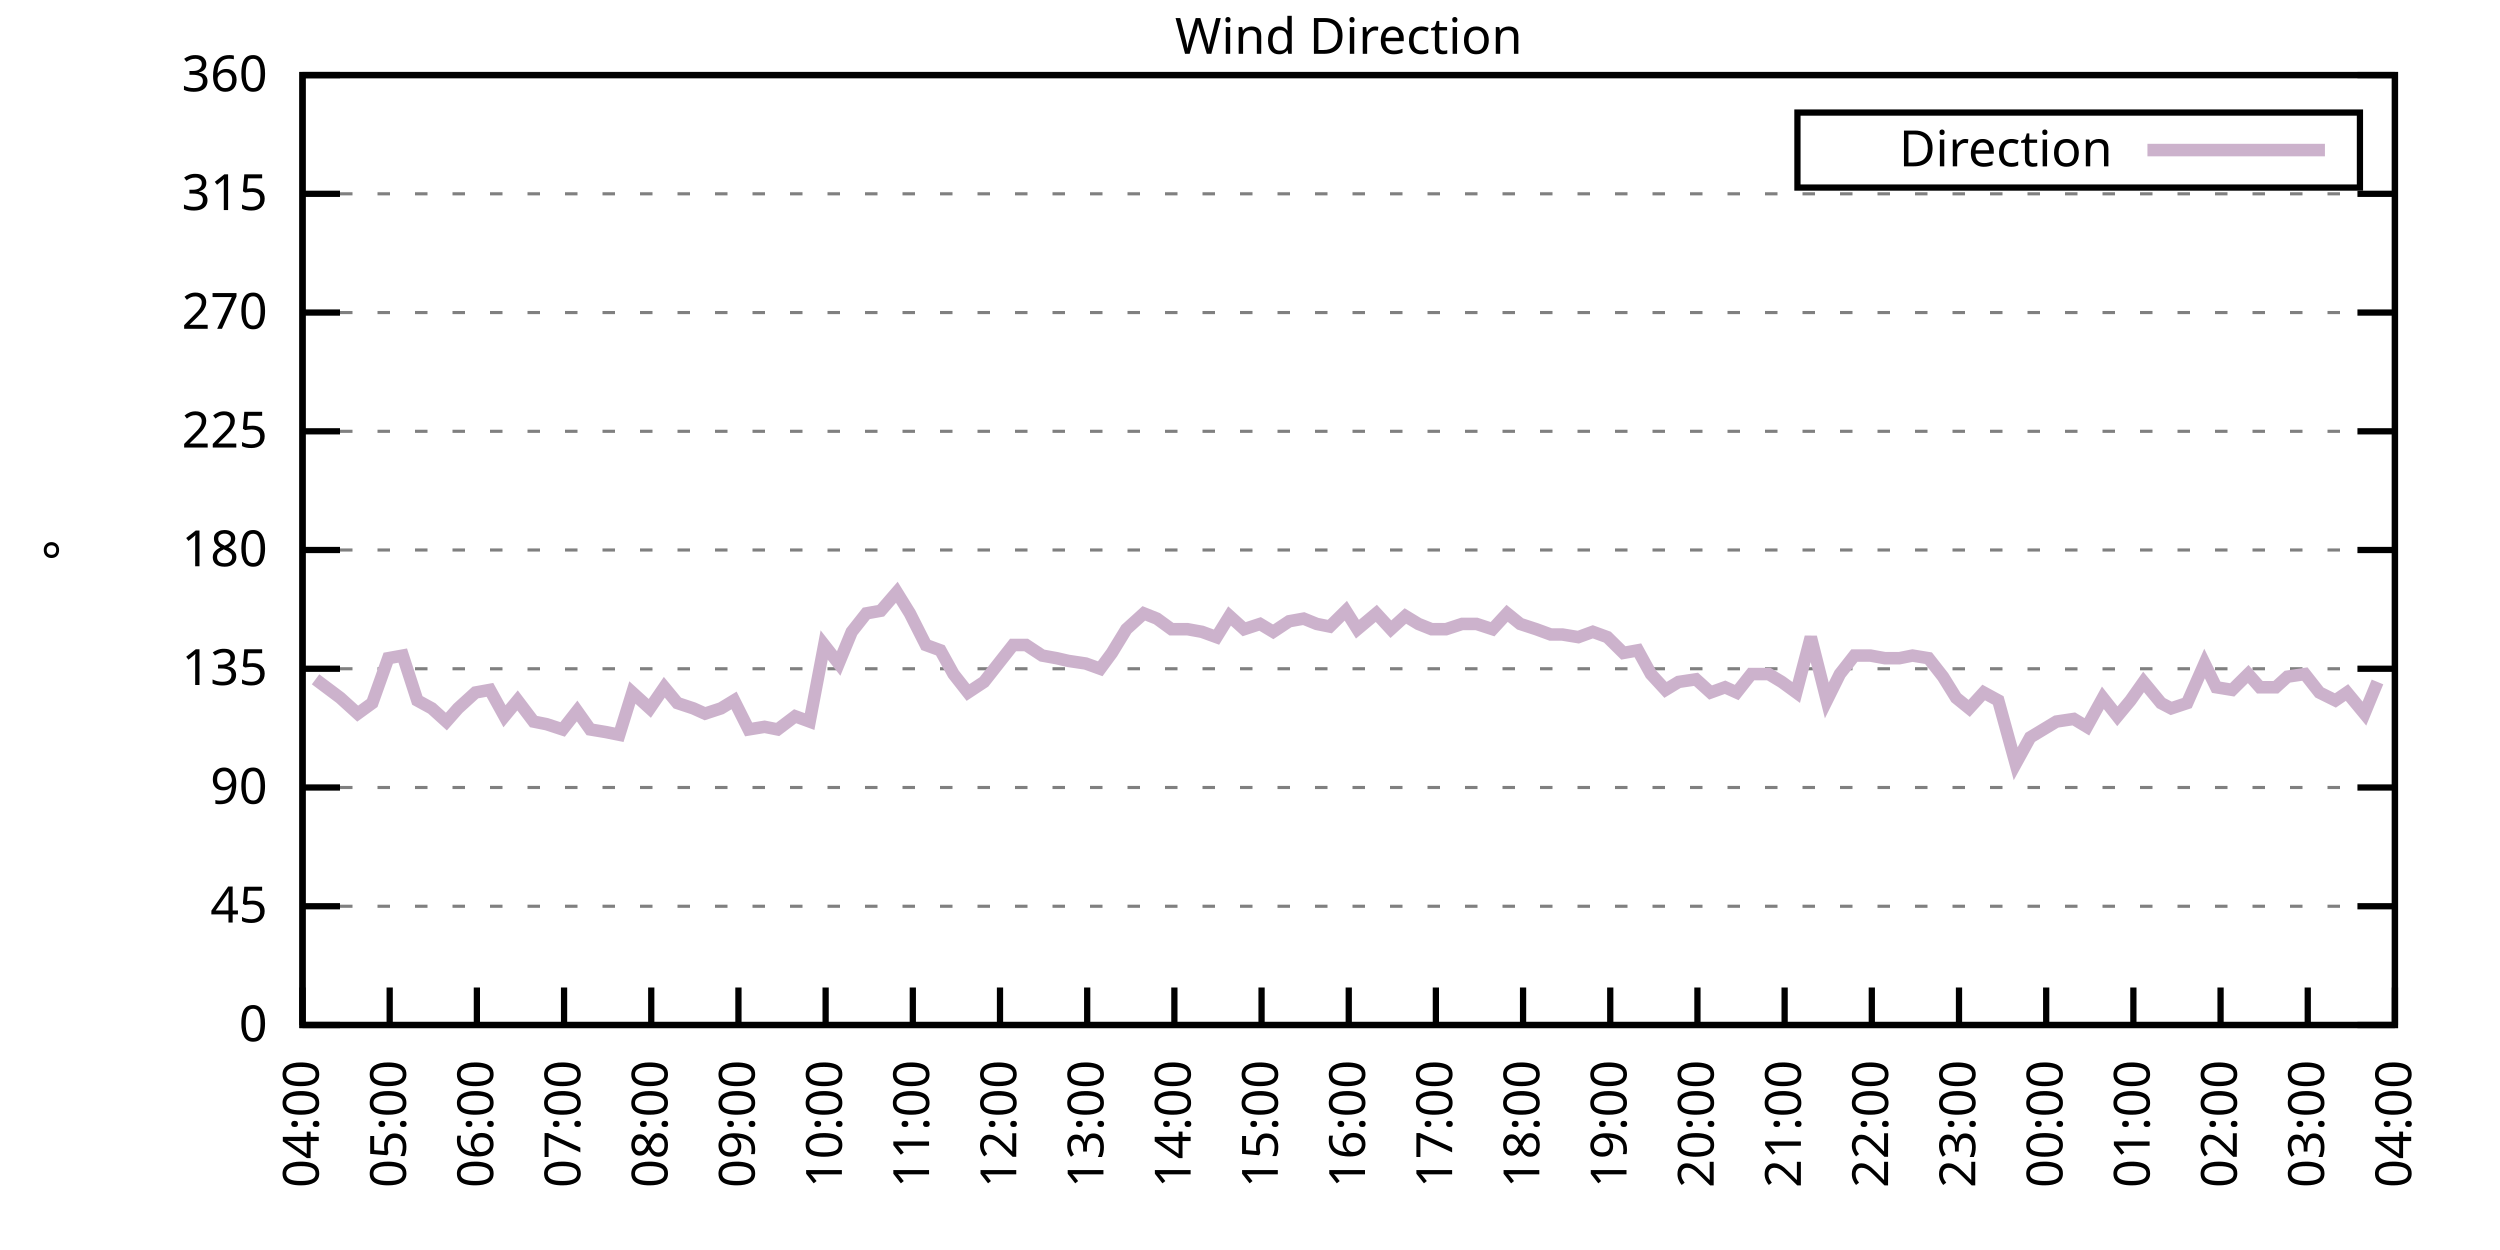
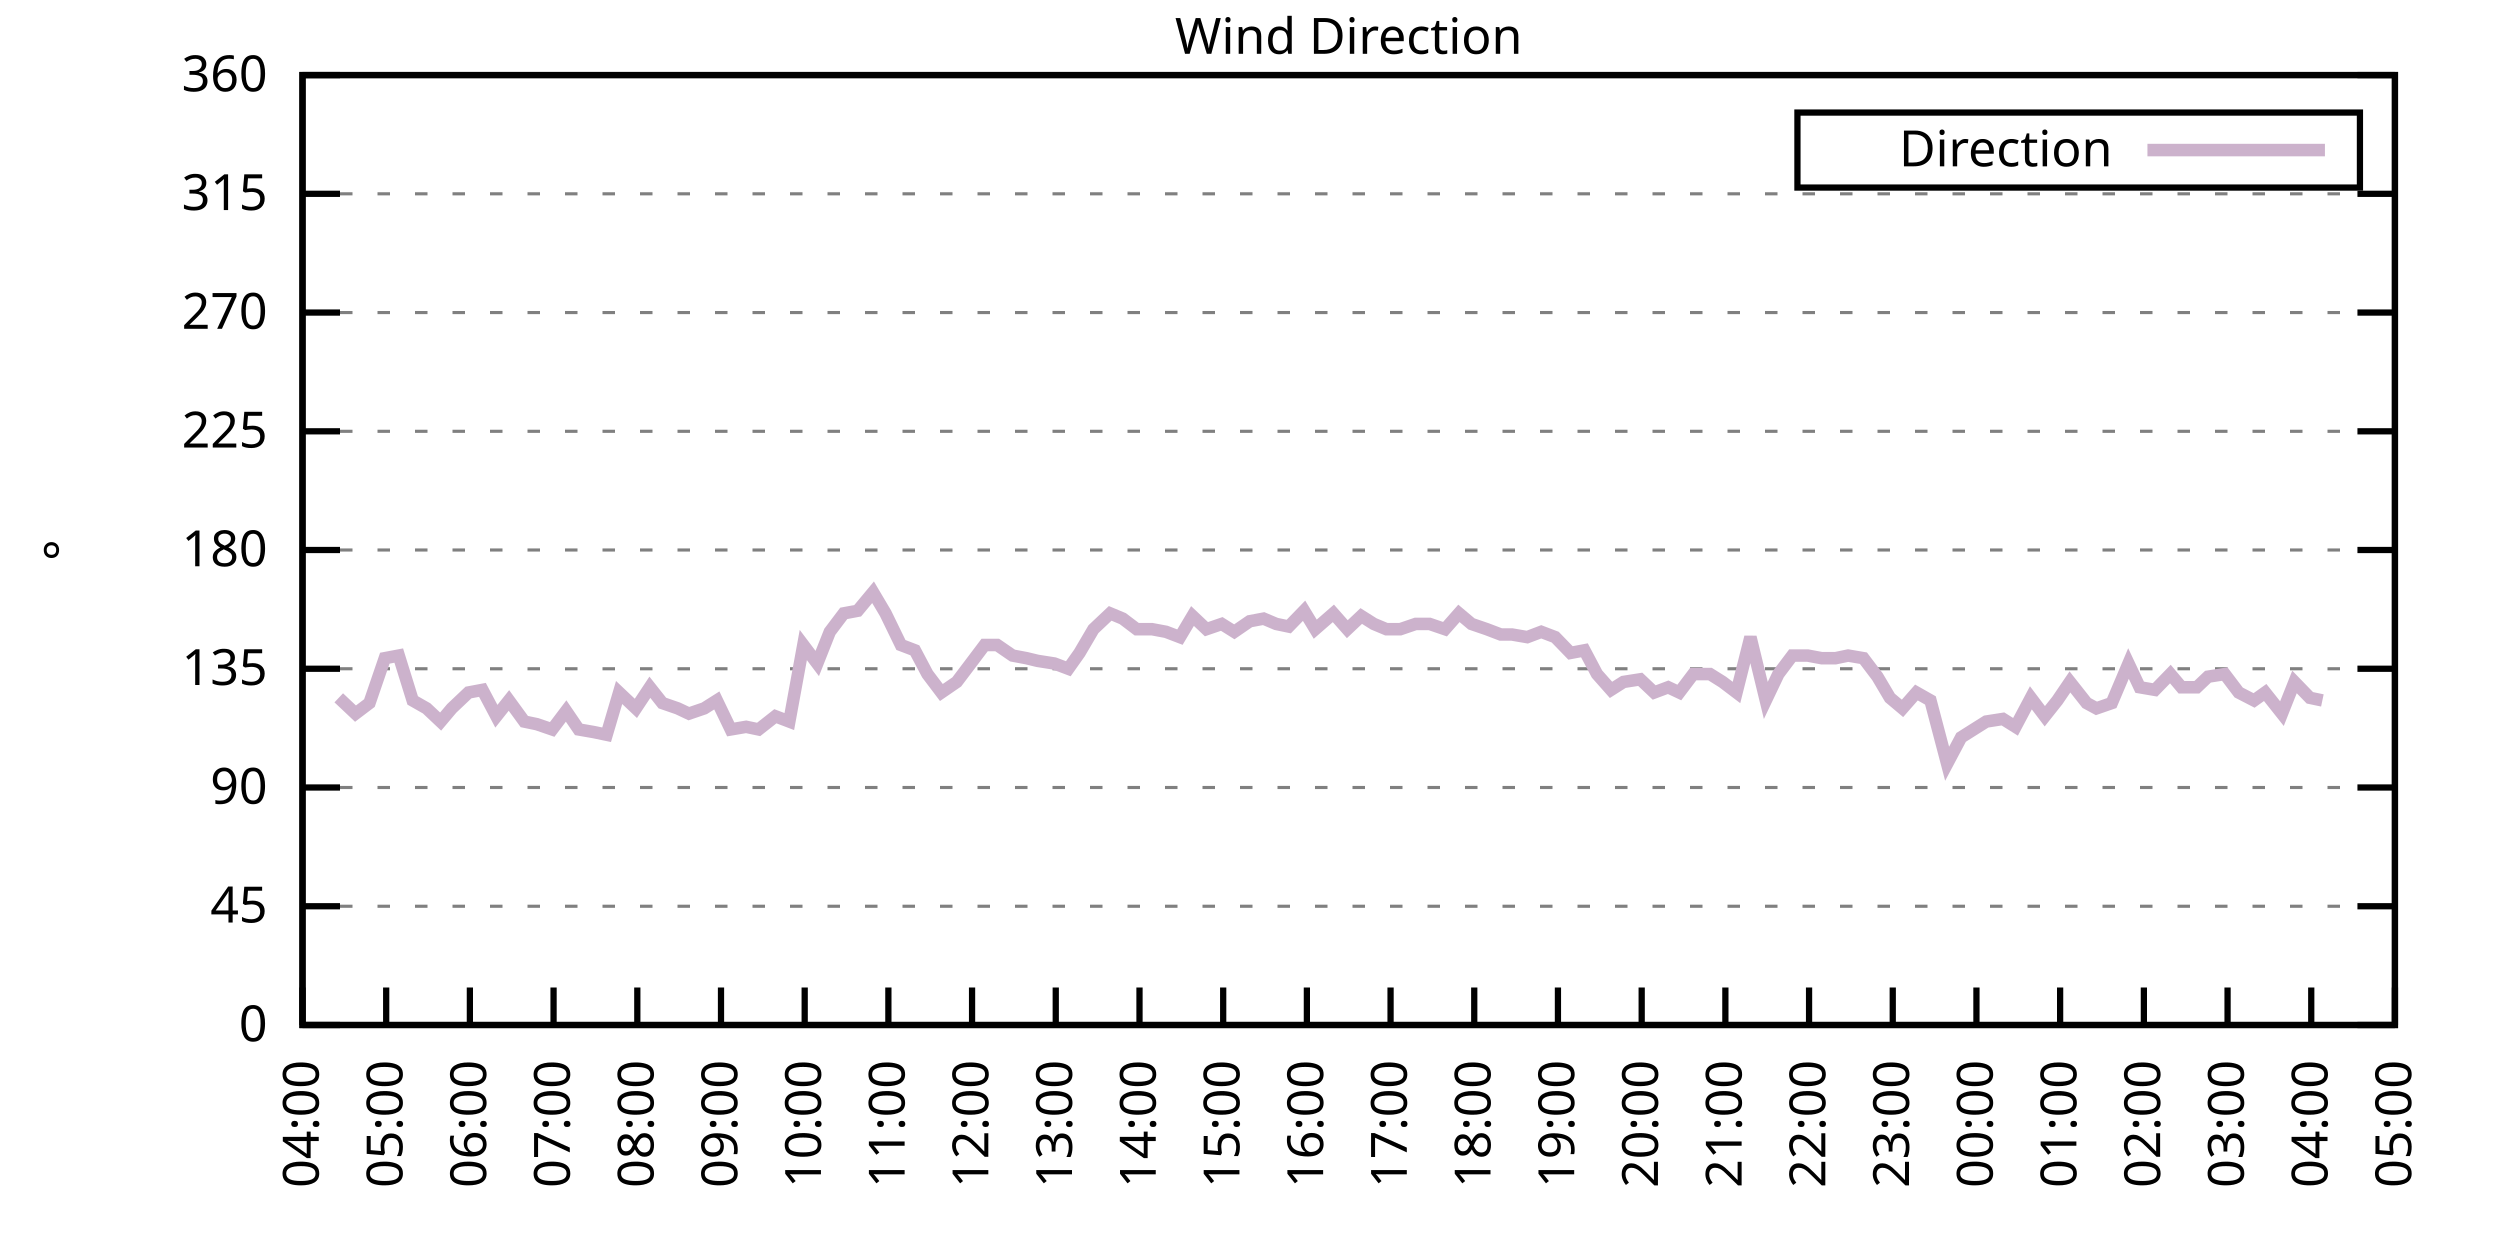
<svg xmlns="http://www.w3.org/2000/svg" xmlns:xlink="http://www.w3.org/1999/xlink" width="400" height="200" viewBox="0 0 400 200">
  <g id="gnuplot_canvas">
    <rect x="0" y="0" width="400" height="200" fill="none" />
    <defs>
      <circle id="gpDot" r="0.5" stroke-width="0.5" stroke="currentColor" />
      <path id="gpPt0" stroke-width="0.333" stroke="currentColor" d="M-1,0 h2 M0,-1 v2" />
      <path id="gpPt1" stroke-width="0.333" stroke="currentColor" d="M-1,-1 L1,1 M1,-1 L-1,1" />
      <path id="gpPt2" stroke-width="0.333" stroke="currentColor" d="M-1,0 L1,0 M0,-1 L0,1 M-1,-1 L1,1 M-1,1 L1,-1" />
      <rect id="gpPt3" stroke-width="0.333" stroke="currentColor" x="-1" y="-1" width="2" height="2" />
      <rect id="gpPt4" stroke-width="0.333" stroke="currentColor" fill="currentColor" x="-1" y="-1" width="2" height="2" />
      <circle id="gpPt5" stroke-width="0.333" stroke="currentColor" cx="0" cy="0" r="1" />
      <use xlink:href="#gpPt5" id="gpPt6" fill="currentColor" stroke="none" />
      <path id="gpPt7" stroke-width="0.333" stroke="currentColor" d="M0,-1.33 L-1.33,0.67 L1.33,0.67 z" />
      <use xlink:href="#gpPt7" id="gpPt8" fill="currentColor" stroke="none" />
      <use xlink:href="#gpPt7" id="gpPt9" stroke="currentColor" transform="rotate(180)" />
      <use xlink:href="#gpPt9" id="gpPt10" fill="currentColor" stroke="none" />
      <use xlink:href="#gpPt3" id="gpPt11" stroke="currentColor" transform="rotate(45)" />
      <use xlink:href="#gpPt11" id="gpPt12" fill="currentColor" stroke="none" />
      <path id="gpPt13" stroke-width="0.333" stroke="currentColor" d="M0,1.330 L1.265,0.411 L0.782,-1.067 L-0.782,-1.076 L-1.265,0.411 z" />
      <use xlink:href="#gpPt13" id="gpPt14" fill="currentColor" stroke="none" />
      <filter id="textbox" filterUnits="objectBoundingBox" x="0" y="0" height="1" width="1">
        <feFlood flood-color="white" flood-opacity="1" result="bgnd" />
        <feComposite in="SourceGraphic" in2="bgnd" operator="atop" />
      </filter>
      <filter id="greybox" filterUnits="objectBoundingBox" x="0" y="0" height="1" width="1">
        <feFlood flood-color="lightgrey" flood-opacity="1" result="grey" />
        <feComposite in="SourceGraphic" in2="grey" operator="atop" />
      </filter>
    </defs>
    <g fill="none" color="white" stroke="currentColor" stroke-width="1.00" stroke-linecap="butt" stroke-linejoin="miter">
</g>
    <g fill="none" color="black" stroke="currentColor" stroke-width="1.00" stroke-linecap="butt" stroke-linejoin="miter">
      <g stroke="none" shape-rendering="crispEdges">
        <polygon fill="rgb(255, 255, 255)" points="48.40,164.00 383.18,164.00 383.18,12.02 48.40,12.02 " />
      </g>
    </g>
    <g fill="none" color="black" stroke="currentColor" stroke-width="1.00" stroke-linecap="butt" stroke-linejoin="miter">
</g>
    <g fill="none" color="black" stroke="black" stroke-width="0.50" stroke-linecap="butt" stroke-linejoin="miter">
</g>
    <g fill="none" color="gray" stroke="currentColor" stroke-width="0.50" stroke-linecap="butt" stroke-linejoin="miter">
      <path stroke="gray" stroke-dasharray="2,4" class="gridline" d="M48.40,164.00 L383.19,164.00  " />
    </g>
    <g fill="none" color="gray" stroke="gray" stroke-width="1.00" stroke-linecap="butt" stroke-linejoin="miter">
</g>
    <g fill="none" color="black" stroke="currentColor" stroke-width="1.00" stroke-linecap="butt" stroke-linejoin="miter">
      <path stroke="black" d="M48.40,164.00 L54.40,164.00 M383.19,164.00 L377.19,164.00  " />
      <g transform="translate(42.80,166.60)" stroke="none" fill="black" font-family="Sans" font-size="8.00" text-anchor="end">
        <text>
          <tspan font-family="Sans"> 0</tspan>
        </text>
      </g>
    </g>
    <g fill="none" color="black" stroke="currentColor" stroke-width="1.00" stroke-linecap="butt" stroke-linejoin="miter">
</g>
    <g fill="none" color="black" stroke="black" stroke-width="0.50" stroke-linecap="butt" stroke-linejoin="miter">
</g>
    <g fill="none" color="gray" stroke="currentColor" stroke-width="0.50" stroke-linecap="butt" stroke-linejoin="miter">
      <path stroke="gray" stroke-dasharray="2,4" class="gridline" d="M48.40,145.00 L383.19,145.00  " />
    </g>
    <g fill="none" color="gray" stroke="gray" stroke-width="1.00" stroke-linecap="butt" stroke-linejoin="miter">
</g>
    <g fill="none" color="black" stroke="currentColor" stroke-width="1.00" stroke-linecap="butt" stroke-linejoin="miter">
      <path stroke="black" d="M48.40,145.00 L54.40,145.00 M383.19,145.00 L377.19,145.00  " />
      <g transform="translate(42.80,147.60)" stroke="none" fill="black" font-family="Sans" font-size="8.00" text-anchor="end">
        <text>
          <tspan font-family="Sans"> 45</tspan>
        </text>
      </g>
    </g>
    <g fill="none" color="black" stroke="currentColor" stroke-width="1.00" stroke-linecap="butt" stroke-linejoin="miter">
</g>
    <g fill="none" color="black" stroke="black" stroke-width="0.50" stroke-linecap="butt" stroke-linejoin="miter">
</g>
    <g fill="none" color="gray" stroke="currentColor" stroke-width="0.50" stroke-linecap="butt" stroke-linejoin="miter">
      <path stroke="gray" stroke-dasharray="2,4" class="gridline" d="M48.40,126.00 L383.19,126.00  " />
    </g>
    <g fill="none" color="gray" stroke="gray" stroke-width="1.00" stroke-linecap="butt" stroke-linejoin="miter">
</g>
    <g fill="none" color="black" stroke="currentColor" stroke-width="1.00" stroke-linecap="butt" stroke-linejoin="miter">
      <path stroke="black" d="M48.40,126.00 L54.40,126.00 M383.19,126.00 L377.19,126.00  " />
      <g transform="translate(42.80,128.60)" stroke="none" fill="black" font-family="Sans" font-size="8.00" text-anchor="end">
        <text>
          <tspan font-family="Sans"> 90</tspan>
        </text>
      </g>
    </g>
    <g fill="none" color="black" stroke="currentColor" stroke-width="1.00" stroke-linecap="butt" stroke-linejoin="miter">
</g>
    <g fill="none" color="black" stroke="black" stroke-width="0.50" stroke-linecap="butt" stroke-linejoin="miter">
</g>
    <g fill="none" color="gray" stroke="currentColor" stroke-width="0.50" stroke-linecap="butt" stroke-linejoin="miter">
      <path stroke="gray" stroke-dasharray="2,4" class="gridline" d="M48.40,107.00 L383.19,107.00  " />
    </g>
    <g fill="none" color="gray" stroke="gray" stroke-width="1.00" stroke-linecap="butt" stroke-linejoin="miter">
</g>
    <g fill="none" color="black" stroke="currentColor" stroke-width="1.00" stroke-linecap="butt" stroke-linejoin="miter">
      <path stroke="black" d="M48.40,107.00 L54.40,107.00 M383.19,107.00 L377.19,107.00  " />
      <g transform="translate(42.80,109.60)" stroke="none" fill="black" font-family="Sans" font-size="8.00" text-anchor="end">
        <text>
          <tspan font-family="Sans"> 135</tspan>
        </text>
      </g>
    </g>
    <g fill="none" color="black" stroke="currentColor" stroke-width="1.00" stroke-linecap="butt" stroke-linejoin="miter">
</g>
    <g fill="none" color="black" stroke="black" stroke-width="0.50" stroke-linecap="butt" stroke-linejoin="miter">
</g>
    <g fill="none" color="gray" stroke="currentColor" stroke-width="0.50" stroke-linecap="butt" stroke-linejoin="miter">
      <path stroke="gray" stroke-dasharray="2,4" class="gridline" d="M48.40,88.00 L383.19,88.00  " />
    </g>
    <g fill="none" color="gray" stroke="gray" stroke-width="1.00" stroke-linecap="butt" stroke-linejoin="miter">
</g>
    <g fill="none" color="black" stroke="currentColor" stroke-width="1.00" stroke-linecap="butt" stroke-linejoin="miter">
      <path stroke="black" d="M48.40,88.00 L54.40,88.00 M383.19,88.00 L377.19,88.00  " />
      <g transform="translate(42.80,90.60)" stroke="none" fill="black" font-family="Sans" font-size="8.00" text-anchor="end">
        <text>
          <tspan font-family="Sans"> 180</tspan>
        </text>
      </g>
    </g>
    <g fill="none" color="black" stroke="currentColor" stroke-width="1.00" stroke-linecap="butt" stroke-linejoin="miter">
</g>
    <g fill="none" color="black" stroke="black" stroke-width="0.50" stroke-linecap="butt" stroke-linejoin="miter">
</g>
    <g fill="none" color="gray" stroke="currentColor" stroke-width="0.50" stroke-linecap="butt" stroke-linejoin="miter">
      <path stroke="gray" stroke-dasharray="2,4" class="gridline" d="M48.40,69.01 L383.19,69.01  " />
    </g>
    <g fill="none" color="gray" stroke="gray" stroke-width="1.00" stroke-linecap="butt" stroke-linejoin="miter">
</g>
    <g fill="none" color="black" stroke="currentColor" stroke-width="1.00" stroke-linecap="butt" stroke-linejoin="miter">
      <path stroke="black" d="M48.40,69.01 L54.40,69.01 M383.19,69.01 L377.19,69.01  " />
      <g transform="translate(42.80,71.61)" stroke="none" fill="black" font-family="Sans" font-size="8.00" text-anchor="end">
        <text>
          <tspan font-family="Sans"> 225</tspan>
        </text>
      </g>
    </g>
    <g fill="none" color="black" stroke="currentColor" stroke-width="1.00" stroke-linecap="butt" stroke-linejoin="miter">
</g>
    <g fill="none" color="black" stroke="black" stroke-width="0.50" stroke-linecap="butt" stroke-linejoin="miter">
</g>
    <g fill="none" color="gray" stroke="currentColor" stroke-width="0.50" stroke-linecap="butt" stroke-linejoin="miter">
      <path stroke="gray" stroke-dasharray="2,4" class="gridline" d="M48.40,50.01 L383.19,50.01  " />
    </g>
    <g fill="none" color="gray" stroke="gray" stroke-width="1.00" stroke-linecap="butt" stroke-linejoin="miter">
</g>
    <g fill="none" color="black" stroke="currentColor" stroke-width="1.00" stroke-linecap="butt" stroke-linejoin="miter">
      <path stroke="black" d="M48.40,50.01 L54.40,50.01 M383.19,50.01 L377.19,50.01  " />
      <g transform="translate(42.80,52.61)" stroke="none" fill="black" font-family="Sans" font-size="8.00" text-anchor="end">
        <text>
          <tspan font-family="Sans"> 270</tspan>
        </text>
      </g>
    </g>
    <g fill="none" color="black" stroke="currentColor" stroke-width="1.00" stroke-linecap="butt" stroke-linejoin="miter">
</g>
    <g fill="none" color="black" stroke="black" stroke-width="0.50" stroke-linecap="butt" stroke-linejoin="miter">
</g>
    <g fill="none" color="gray" stroke="currentColor" stroke-width="0.50" stroke-linecap="butt" stroke-linejoin="miter">
      <path stroke="gray" stroke-dasharray="2,4" class="gridline" d="M48.40,31.01 L383.19,31.01  " />
    </g>
    <g fill="none" color="gray" stroke="gray" stroke-width="1.00" stroke-linecap="butt" stroke-linejoin="miter">
</g>
    <g fill="none" color="black" stroke="currentColor" stroke-width="1.00" stroke-linecap="butt" stroke-linejoin="miter">
      <path stroke="black" d="M48.40,31.01 L54.40,31.01 M383.19,31.01 L377.19,31.01  " />
      <g transform="translate(42.80,33.61)" stroke="none" fill="black" font-family="Sans" font-size="8.00" text-anchor="end">
        <text>
          <tspan font-family="Sans"> 315</tspan>
        </text>
      </g>
    </g>
    <g fill="none" color="black" stroke="currentColor" stroke-width="1.00" stroke-linecap="butt" stroke-linejoin="miter">
</g>
    <g fill="none" color="black" stroke="black" stroke-width="0.50" stroke-linecap="butt" stroke-linejoin="miter">
</g>
    <g fill="none" color="gray" stroke="currentColor" stroke-width="0.50" stroke-linecap="butt" stroke-linejoin="miter">
      <path stroke="gray" stroke-dasharray="2,4" class="gridline" d="M48.40,12.01 L383.19,12.01  " />
    </g>
    <g fill="none" color="gray" stroke="gray" stroke-width="1.00" stroke-linecap="butt" stroke-linejoin="miter">
</g>
    <g fill="none" color="black" stroke="currentColor" stroke-width="1.00" stroke-linecap="butt" stroke-linejoin="miter">
      <path stroke="black" d="M48.40,12.01 L54.40,12.01 M383.19,12.01 L377.19,12.01  " />
      <g transform="translate(42.80,14.61)" stroke="none" fill="black" font-family="Sans" font-size="8.00" text-anchor="end">
        <text>
          <tspan font-family="Sans"> 360</tspan>
        </text>
      </g>
    </g>
    <g fill="none" color="black" stroke="currentColor" stroke-width="1.00" stroke-linecap="butt" stroke-linejoin="miter">
      <path stroke="black" d="M48.40,164.00 L48.40,158.00  " />
      <g transform="translate(51.00,169.60) rotate(270.00)" stroke="none" fill="black" font-family="Sans" font-size="8.00" text-anchor="end">
        <text>
          <tspan font-family="Sans">04:00</tspan>
        </text>
      </g>
    </g>
    <g fill="none" color="black" stroke="currentColor" stroke-width="1.00" stroke-linecap="butt" stroke-linejoin="miter">
-       <path stroke="black" d="M62.35,164.00 L62.35,158.00  " />
-       <g transform="translate(64.95,169.60) rotate(270.00)" stroke="none" fill="black" font-family="Sans" font-size="8.00" text-anchor="end">
+       <path stroke="black" d="M61.79,164.00 L61.79,158.00  " />
+       <g transform="translate(64.39,169.60) rotate(270.00)" stroke="none" fill="black" font-family="Sans" font-size="8.00" text-anchor="end">
        <text>
          <tspan font-family="Sans">05:00</tspan>
        </text>
      </g>
    </g>
    <g fill="none" color="black" stroke="currentColor" stroke-width="1.00" stroke-linecap="butt" stroke-linejoin="miter">
-       <path stroke="black" d="M76.30,164.00 L76.30,158.00  " />
-       <g transform="translate(78.90,169.60) rotate(270.00)" stroke="none" fill="black" font-family="Sans" font-size="8.00" text-anchor="end">
+       <path stroke="black" d="M75.18,164.00 L75.18,158.00  " />
+       <g transform="translate(77.78,169.60) rotate(270.00)" stroke="none" fill="black" font-family="Sans" font-size="8.00" text-anchor="end">
        <text>
          <tspan font-family="Sans">06:00</tspan>
        </text>
      </g>
    </g>
    <g fill="none" color="black" stroke="currentColor" stroke-width="1.00" stroke-linecap="butt" stroke-linejoin="miter">
-       <path stroke="black" d="M90.25,164.00 L90.25,158.00  " />
-       <g transform="translate(92.85,169.60) rotate(270.00)" stroke="none" fill="black" font-family="Sans" font-size="8.00" text-anchor="end">
+       <path stroke="black" d="M88.57,164.00 L88.57,158.00  " />
+       <g transform="translate(91.17,169.60) rotate(270.00)" stroke="none" fill="black" font-family="Sans" font-size="8.00" text-anchor="end">
        <text>
          <tspan font-family="Sans">07:00</tspan>
        </text>
      </g>
    </g>
    <g fill="none" color="black" stroke="currentColor" stroke-width="1.00" stroke-linecap="butt" stroke-linejoin="miter">
-       <path stroke="black" d="M104.20,164.00 L104.20,158.00  " />
-       <g transform="translate(106.80,169.60) rotate(270.00)" stroke="none" fill="black" font-family="Sans" font-size="8.00" text-anchor="end">
+       <path stroke="black" d="M101.97,164.00 L101.97,158.00  " />
+       <g transform="translate(104.57,169.60) rotate(270.00)" stroke="none" fill="black" font-family="Sans" font-size="8.00" text-anchor="end">
        <text>
          <tspan font-family="Sans">08:00</tspan>
        </text>
      </g>
    </g>
    <g fill="none" color="black" stroke="currentColor" stroke-width="1.00" stroke-linecap="butt" stroke-linejoin="miter">
-       <path stroke="black" d="M118.15,164.00 L118.15,158.00  " />
-       <g transform="translate(120.75,169.60) rotate(270.00)" stroke="none" fill="black" font-family="Sans" font-size="8.00" text-anchor="end">
+       <path stroke="black" d="M115.36,164.00 L115.36,158.00  " />
+       <g transform="translate(117.96,169.60) rotate(270.00)" stroke="none" fill="black" font-family="Sans" font-size="8.00" text-anchor="end">
        <text>
          <tspan font-family="Sans">09:00</tspan>
        </text>
      </g>
    </g>
    <g fill="none" color="black" stroke="currentColor" stroke-width="1.00" stroke-linecap="butt" stroke-linejoin="miter">
-       <path stroke="black" d="M132.10,164.00 L132.10,158.00  " />
-       <g transform="translate(134.70,169.60) rotate(270.00)" stroke="none" fill="black" font-family="Sans" font-size="8.00" text-anchor="end">
+       <path stroke="black" d="M128.75,164.00 L128.75,158.00  " />
+       <g transform="translate(131.35,169.60) rotate(270.00)" stroke="none" fill="black" font-family="Sans" font-size="8.00" text-anchor="end">
        <text>
          <tspan font-family="Sans">10:00</tspan>
        </text>
      </g>
    </g>
    <g fill="none" color="black" stroke="currentColor" stroke-width="1.00" stroke-linecap="butt" stroke-linejoin="miter">
-       <path stroke="black" d="M146.05,164.00 L146.05,158.00  " />
-       <g transform="translate(148.65,169.60) rotate(270.00)" stroke="none" fill="black" font-family="Sans" font-size="8.00" text-anchor="end">
+       <path stroke="black" d="M142.14,164.00 L142.14,158.00  " />
+       <g transform="translate(144.74,169.60) rotate(270.00)" stroke="none" fill="black" font-family="Sans" font-size="8.00" text-anchor="end">
        <text>
          <tspan font-family="Sans">11:00</tspan>
        </text>
      </g>
    </g>
    <g fill="none" color="black" stroke="currentColor" stroke-width="1.00" stroke-linecap="butt" stroke-linejoin="miter">
-       <path stroke="black" d="M160.00,164.00 L160.00,158.00  " />
-       <g transform="translate(162.60,169.60) rotate(270.00)" stroke="none" fill="black" font-family="Sans" font-size="8.00" text-anchor="end">
+       <path stroke="black" d="M155.53,164.00 L155.53,158.00  " />
+       <g transform="translate(158.13,169.60) rotate(270.00)" stroke="none" fill="black" font-family="Sans" font-size="8.00" text-anchor="end">
        <text>
          <tspan font-family="Sans">12:00</tspan>
        </text>
      </g>
    </g>
    <g fill="none" color="black" stroke="currentColor" stroke-width="1.00" stroke-linecap="butt" stroke-linejoin="miter">
-       <path stroke="black" d="M173.95,164.00 L173.95,158.00  " />
-       <g transform="translate(176.55,169.60) rotate(270.00)" stroke="none" fill="black" font-family="Sans" font-size="8.00" text-anchor="end">
+       <path stroke="black" d="M168.92,164.00 L168.92,158.00  " />
+       <g transform="translate(171.52,169.60) rotate(270.00)" stroke="none" fill="black" font-family="Sans" font-size="8.00" text-anchor="end">
        <text>
          <tspan font-family="Sans">13:00</tspan>
        </text>
      </g>
    </g>
    <g fill="none" color="black" stroke="currentColor" stroke-width="1.00" stroke-linecap="butt" stroke-linejoin="miter">
-       <path stroke="black" d="M187.90,164.00 L187.90,158.00  " />
-       <g transform="translate(190.50,169.60) rotate(270.00)" stroke="none" fill="black" font-family="Sans" font-size="8.00" text-anchor="end">
+       <path stroke="black" d="M182.32,164.00 L182.32,158.00  " />
+       <g transform="translate(184.92,169.60) rotate(270.00)" stroke="none" fill="black" font-family="Sans" font-size="8.00" text-anchor="end">
        <text>
          <tspan font-family="Sans">14:00</tspan>
        </text>
      </g>
    </g>
    <g fill="none" color="black" stroke="currentColor" stroke-width="1.00" stroke-linecap="butt" stroke-linejoin="miter">
-       <path stroke="black" d="M201.85,164.00 L201.85,158.00  " />
-       <g transform="translate(204.45,169.60) rotate(270.00)" stroke="none" fill="black" font-family="Sans" font-size="8.00" text-anchor="end">
+       <path stroke="black" d="M195.71,164.00 L195.71,158.00  " />
+       <g transform="translate(198.31,169.60) rotate(270.00)" stroke="none" fill="black" font-family="Sans" font-size="8.00" text-anchor="end">
        <text>
          <tspan font-family="Sans">15:00</tspan>
        </text>
      </g>
    </g>
    <g fill="none" color="black" stroke="currentColor" stroke-width="1.00" stroke-linecap="butt" stroke-linejoin="miter">
-       <path stroke="black" d="M215.80,164.00 L215.80,158.00  " />
-       <g transform="translate(218.40,169.60) rotate(270.00)" stroke="none" fill="black" font-family="Sans" font-size="8.00" text-anchor="end">
+       <path stroke="black" d="M209.10,164.00 L209.10,158.00  " />
+       <g transform="translate(211.70,169.60) rotate(270.00)" stroke="none" fill="black" font-family="Sans" font-size="8.00" text-anchor="end">
        <text>
          <tspan font-family="Sans">16:00</tspan>
        </text>
      </g>
    </g>
    <g fill="none" color="black" stroke="currentColor" stroke-width="1.00" stroke-linecap="butt" stroke-linejoin="miter">
-       <path stroke="black" d="M229.74,164.00 L229.74,158.00  " />
-       <g transform="translate(232.34,169.60) rotate(270.00)" stroke="none" fill="black" font-family="Sans" font-size="8.00" text-anchor="end">
+       <path stroke="black" d="M222.49,164.00 L222.49,158.00  " />
+       <g transform="translate(225.09,169.60) rotate(270.00)" stroke="none" fill="black" font-family="Sans" font-size="8.00" text-anchor="end">
        <text>
          <tspan font-family="Sans">17:00</tspan>
        </text>
      </g>
    </g>
    <g fill="none" color="black" stroke="currentColor" stroke-width="1.00" stroke-linecap="butt" stroke-linejoin="miter">
-       <path stroke="black" d="M243.69,164.00 L243.69,158.00  " />
-       <g transform="translate(246.29,169.60) rotate(270.00)" stroke="none" fill="black" font-family="Sans" font-size="8.00" text-anchor="end">
+       <path stroke="black" d="M235.88,164.00 L235.88,158.00  " />
+       <g transform="translate(238.48,169.60) rotate(270.00)" stroke="none" fill="black" font-family="Sans" font-size="8.00" text-anchor="end">
        <text>
          <tspan font-family="Sans">18:00</tspan>
        </text>
      </g>
    </g>
    <g fill="none" color="black" stroke="currentColor" stroke-width="1.00" stroke-linecap="butt" stroke-linejoin="miter">
-       <path stroke="black" d="M257.64,164.00 L257.64,158.00  " />
-       <g transform="translate(260.24,169.60) rotate(270.00)" stroke="none" fill="black" font-family="Sans" font-size="8.00" text-anchor="end">
+       <path stroke="black" d="M249.27,164.00 L249.27,158.00  " />
+       <g transform="translate(251.87,169.60) rotate(270.00)" stroke="none" fill="black" font-family="Sans" font-size="8.00" text-anchor="end">
        <text>
          <tspan font-family="Sans">19:00</tspan>
        </text>
      </g>
    </g>
    <g fill="none" color="black" stroke="currentColor" stroke-width="1.00" stroke-linecap="butt" stroke-linejoin="miter">
-       <path stroke="black" d="M271.59,164.00 L271.59,158.00  " />
-       <g transform="translate(274.19,169.60) rotate(270.00)" stroke="none" fill="black" font-family="Sans" font-size="8.00" text-anchor="end">
+       <path stroke="black" d="M262.67,164.00 L262.67,158.00  " />
+       <g transform="translate(265.27,169.60) rotate(270.00)" stroke="none" fill="black" font-family="Sans" font-size="8.00" text-anchor="end">
        <text>
          <tspan font-family="Sans">20:00</tspan>
        </text>
      </g>
    </g>
    <g fill="none" color="black" stroke="currentColor" stroke-width="1.00" stroke-linecap="butt" stroke-linejoin="miter">
-       <path stroke="black" d="M285.54,164.00 L285.54,158.00  " />
-       <g transform="translate(288.14,169.60) rotate(270.00)" stroke="none" fill="black" font-family="Sans" font-size="8.00" text-anchor="end">
+       <path stroke="black" d="M276.06,164.00 L276.06,158.00  " />
+       <g transform="translate(278.66,169.60) rotate(270.00)" stroke="none" fill="black" font-family="Sans" font-size="8.00" text-anchor="end">
        <text>
          <tspan font-family="Sans">21:00</tspan>
        </text>
      </g>
    </g>
    <g fill="none" color="black" stroke="currentColor" stroke-width="1.00" stroke-linecap="butt" stroke-linejoin="miter">
-       <path stroke="black" d="M299.49,164.00 L299.49,158.00  " />
-       <g transform="translate(302.09,169.60) rotate(270.00)" stroke="none" fill="black" font-family="Sans" font-size="8.00" text-anchor="end">
+       <path stroke="black" d="M289.45,164.00 L289.45,158.00  " />
+       <g transform="translate(292.05,169.60) rotate(270.00)" stroke="none" fill="black" font-family="Sans" font-size="8.00" text-anchor="end">
        <text>
          <tspan font-family="Sans">22:00</tspan>
        </text>
      </g>
    </g>
    <g fill="none" color="black" stroke="currentColor" stroke-width="1.00" stroke-linecap="butt" stroke-linejoin="miter">
-       <path stroke="black" d="M313.44,164.00 L313.44,158.00  " />
-       <g transform="translate(316.04,169.60) rotate(270.00)" stroke="none" fill="black" font-family="Sans" font-size="8.00" text-anchor="end">
+       <path stroke="black" d="M302.84,164.00 L302.84,158.00  " />
+       <g transform="translate(305.44,169.60) rotate(270.00)" stroke="none" fill="black" font-family="Sans" font-size="8.00" text-anchor="end">
        <text>
          <tspan font-family="Sans">23:00</tspan>
        </text>
      </g>
    </g>
    <g fill="none" color="black" stroke="currentColor" stroke-width="1.00" stroke-linecap="butt" stroke-linejoin="miter">
-       <path stroke="black" d="M327.39,164.00 L327.39,158.00  " />
-       <g transform="translate(329.99,169.60) rotate(270.00)" stroke="none" fill="black" font-family="Sans" font-size="8.00" text-anchor="end">
+       <path stroke="black" d="M316.23,164.00 L316.23,158.00  " />
+       <g transform="translate(318.83,169.60) rotate(270.00)" stroke="none" fill="black" font-family="Sans" font-size="8.00" text-anchor="end">
        <text>
          <tspan font-family="Sans">00:00</tspan>
        </text>
      </g>
    </g>
    <g fill="none" color="black" stroke="currentColor" stroke-width="1.00" stroke-linecap="butt" stroke-linejoin="miter">
-       <path stroke="black" d="M341.34,164.00 L341.34,158.00  " />
-       <g transform="translate(343.94,169.60) rotate(270.00)" stroke="none" fill="black" font-family="Sans" font-size="8.00" text-anchor="end">
+       <path stroke="black" d="M329.62,164.00 L329.62,158.00  " />
+       <g transform="translate(332.22,169.60) rotate(270.00)" stroke="none" fill="black" font-family="Sans" font-size="8.00" text-anchor="end">
        <text>
          <tspan font-family="Sans">01:00</tspan>
        </text>
      </g>
    </g>
    <g fill="none" color="black" stroke="currentColor" stroke-width="1.00" stroke-linecap="butt" stroke-linejoin="miter">
-       <path stroke="black" d="M355.29,164.00 L355.29,158.00  " />
-       <g transform="translate(357.89,169.60) rotate(270.00)" stroke="none" fill="black" font-family="Sans" font-size="8.00" text-anchor="end">
+       <path stroke="black" d="M343.02,164.00 L343.02,158.00  " />
+       <g transform="translate(345.62,169.60) rotate(270.00)" stroke="none" fill="black" font-family="Sans" font-size="8.00" text-anchor="end">
        <text>
          <tspan font-family="Sans">02:00</tspan>
        </text>
      </g>
    </g>
    <g fill="none" color="black" stroke="currentColor" stroke-width="1.00" stroke-linecap="butt" stroke-linejoin="miter">
-       <path stroke="black" d="M369.24,164.00 L369.24,158.00  " />
-       <g transform="translate(371.84,169.60) rotate(270.00)" stroke="none" fill="black" font-family="Sans" font-size="8.00" text-anchor="end">
+       <path stroke="black" d="M356.41,164.00 L356.41,158.00  " />
+       <g transform="translate(359.01,169.60) rotate(270.00)" stroke="none" fill="black" font-family="Sans" font-size="8.00" text-anchor="end">
        <text>
          <tspan font-family="Sans">03:00</tspan>
+         </text>
+       </g>
+     </g>
+     <g fill="none" color="black" stroke="currentColor" stroke-width="1.00" stroke-linecap="butt" stroke-linejoin="miter">
+       <path stroke="black" d="M369.80,164.00 L369.80,158.00  " />
+       <g transform="translate(372.40,169.60) rotate(270.00)" stroke="none" fill="black" font-family="Sans" font-size="8.00" text-anchor="end">
+         <text>
+           <tspan font-family="Sans">04:00</tspan>
        </text>
      </g>
    </g>
    <g fill="none" color="black" stroke="currentColor" stroke-width="1.00" stroke-linecap="butt" stroke-linejoin="miter">
      <path stroke="black" d="M383.19,164.00 L383.19,158.00  " />
      <g transform="translate(385.79,169.60) rotate(270.00)" stroke="none" fill="black" font-family="Sans" font-size="8.00" text-anchor="end">
        <text>
-           <tspan font-family="Sans">04:00</tspan>
+           <tspan font-family="Sans">05:00</tspan>
        </text>
      </g>
    </g>
    <g fill="none" color="black" stroke="currentColor" stroke-width="1.00" stroke-linecap="butt" stroke-linejoin="miter">
</g>
    <g fill="none" color="black" stroke="currentColor" stroke-width="1.00" stroke-linecap="butt" stroke-linejoin="miter">
      <path stroke="black" d="M48.40,12.01 L48.40,164.00 L383.19,164.00 L383.19,12.01 L48.40,12.01 Z  " />
    </g>
    <g fill="none" color="black" stroke="currentColor" stroke-width="1.00" stroke-linecap="butt" stroke-linejoin="miter">
</g>
    <g fill="none" color="black" stroke="currentColor" stroke-width="1.00" stroke-linecap="butt" stroke-linejoin="miter">
      <path stroke="black" d="M287.59,30.01 L287.59,18.01 L377.59,18.01 L377.59,30.01 L287.59,30.01 Z  " />
    </g>
    <g id="Wind_direction_plot_1">
      <g fill="none" color="white" stroke="black" stroke-width="2.00" stroke-linecap="butt" stroke-linejoin="miter">
</g>
      <g fill="none" color="black" stroke="currentColor" stroke-width="2.00" stroke-linecap="butt" stroke-linejoin="miter">
        <g transform="translate(337.99,26.61)" stroke="none" fill="black" font-family="Sans" font-size="8.00" text-anchor="end">
          <text>
            <tspan font-family="Sans">Direction</tspan>
          </text>
        </g>
      </g>
      <g fill="none" color="black" stroke="currentColor" stroke-width="2.00" stroke-linecap="butt" stroke-linejoin="miter">
-         <path stroke="rgb(204, 178, 204)" d="M343.59,24.01 L371.99,24.01 M50.49,108.69 L54.44,111.65 L57.23,114.18 L59.56,112.49 L62.12,105.31 L64.44,104.89   L66.77,112.07 L69.09,113.34 L71.42,115.45 L73.28,113.34 L76.07,110.80 L78.39,110.38 L80.72,114.60 L82.81,112.07   L85.37,115.45 L87.46,115.87 L90.02,116.71 L92.34,113.76 L94.43,116.71 L96.99,117.14 L99.08,117.56 L101.18,110.80   L103.97,113.34 L106.29,109.96 L108.38,112.49 L110.94,113.34 L112.80,114.18 L115.36,113.34 L117.45,112.07 L119.78,116.71   L122.33,116.29 L124.43,116.71 L127.22,114.60 L129.54,115.45 L131.87,103.20 L134.19,106.16 L136.28,101.09 L138.61,98.14   L140.93,97.72 L143.49,94.76 L145.58,98.14 L148.14,103.20 L150.46,104.05 L152.56,107.85 L154.88,110.80 L157.44,109.11   L159.76,106.16 L162.09,103.20 L164.18,103.20 L166.74,104.89 L169.06,105.31 L170.92,105.74 L173.71,106.16 L176.04,107.00   L177.90,104.47 L180.22,100.67 L183.01,98.14 L185.11,98.98 L187.43,100.67 L189.99,100.67 L192.31,101.09 L194.64,101.94   L196.73,98.56 L199.06,100.67 L201.61,99.83 L203.71,101.09 L206.26,99.40 L208.59,98.98 L210.68,99.83 L212.77,100.25   L215.33,97.72 L217.19,100.67 L220.21,98.14 L222.54,100.67 L224.86,98.56 L226.95,99.83 L229.05,100.67 L231.37,100.67   L233.93,99.83 L236.25,99.83 L238.81,100.67 L241.14,98.14 L243.23,99.83 L245.79,100.67 L248.11,101.52 L249.97,101.52   L252.53,101.94 L254.85,101.09 L257.18,101.94 L259.74,104.47 L262.06,104.05 L264.15,107.85 L266.48,110.38 L268.57,109.11   L271.36,108.69 L273.69,110.80 L276.01,109.96 L277.87,110.80 L280.20,107.85 L282.99,107.85 L285.08,109.11 L287.40,110.80   L289.73,101.94 L292.29,112.07 L294.38,107.85 L296.70,104.89 L299.26,104.89 L301.58,105.31 L303.91,105.31 L306.00,104.89   L308.56,105.31 L310.88,108.27 L312.98,111.65 L315.07,113.34 L317.39,110.80 L319.72,112.07 L322.51,122.20 L324.83,117.98   L326.93,116.71 L329.02,115.45 L331.81,115.03 L333.90,116.29 L336.46,111.65 L338.78,114.60 L340.88,112.07 L342.97,109.11   L345.76,112.49 L347.39,113.34 L349.94,112.49 L352.73,106.16 L354.59,109.96 L357.15,110.38 L359.71,107.85 L361.57,109.96   L364.13,109.96 L365.99,108.27 L368.78,107.85 L371.10,110.80 L373.66,112.07 L375.52,110.80 L378.31,114.18 L380.40,109.11    " />
+         <path stroke="rgb(204, 178, 204)" d="M343.59,24.01 L371.99,24.01 M54.20,111.65 L56.88,114.18 L59.11,112.49 L61.57,105.31 L63.80,104.89 L66.03,112.07   L68.26,113.34 L70.50,115.45 L72.28,113.34 L74.96,110.80 L77.19,110.38 L79.42,114.60 L81.43,112.07 L83.89,115.45   L85.90,115.87 L88.35,116.71 L90.58,113.76 L92.59,116.71 L95.05,117.14 L97.06,117.56 L99.06,110.80 L101.74,113.34   L103.98,109.96 L105.98,112.49 L108.44,113.34 L110.22,114.18 L112.68,113.34 L114.69,112.07 L116.92,116.71 L119.38,116.29   L121.38,116.71 L124.06,114.60 L126.29,115.45 L128.53,103.20 L130.76,106.16 L132.77,101.09 L135.00,98.14 L137.23,97.72   L139.69,94.76 L141.69,98.14 L144.15,103.20 L146.38,104.05 L148.39,107.85 L150.62,110.80 L153.08,109.11 L155.31,106.16   L157.54,103.20 L159.55,103.20 L162.01,104.89 L164.24,105.31 L166.02,105.74 L168.70,106.16 L170.93,107.00 L172.72,104.47   L174.95,100.67 L177.63,98.14 L179.64,98.98 L181.87,100.67 L184.32,100.67 L186.56,101.09 L188.79,101.94 L190.80,98.56   L193.03,100.67 L195.48,99.83 L197.49,101.09 L199.95,99.40 L202.18,98.98 L204.19,99.83 L206.20,100.25 L208.65,97.72   L210.44,100.67 L213.34,98.14 L215.57,100.67 L217.80,98.56 L219.81,99.83 L221.82,100.67 L224.05,100.67 L226.51,99.83   L228.74,99.83 L231.20,100.67 L233.43,98.14 L235.44,99.83 L237.89,100.67 L240.12,101.52 L241.91,101.52 L244.36,101.94   L246.60,101.09 L248.83,101.94 L251.28,104.47 L253.51,104.05 L255.52,107.85 L257.76,110.38 L259.76,109.11 L262.44,108.69   L264.67,110.80 L266.91,109.96 L268.69,110.80 L270.92,107.85 L273.60,107.85 L275.61,109.11 L277.84,110.80 L280.07,101.94   L282.53,112.07 L284.54,107.85 L286.77,104.89 L289.23,104.89 L291.46,105.31 L293.69,105.31 L295.70,104.89 L298.15,105.31   L300.39,108.27 L302.39,111.65 L304.40,113.34 L306.63,110.80 L308.87,112.07 L311.54,122.20 L313.78,117.98 L315.79,116.71   L317.79,115.45 L320.47,115.03 L322.48,116.29 L324.94,111.65 L327.17,114.60 L329.18,112.07 L331.19,109.11 L333.86,112.49   L335.43,113.34 L337.88,112.49 L340.56,106.16 L342.35,109.96 L344.80,110.38 L347.26,107.85 L349.04,109.96 L351.50,109.96   L353.28,108.27 L355.96,107.85 L358.19,110.80 L360.65,112.07 L362.43,110.80 L365.11,114.18 L367.12,109.11 L369.58,111.65   L371.58,112.07  " />
      </g>
    </g>
    <g fill="none" color="black" stroke="currentColor" stroke-width="2.00" stroke-linecap="butt" stroke-linejoin="miter">
</g>
    <g fill="none" color="black" stroke="black" stroke-width="1.00" stroke-linecap="butt" stroke-linejoin="miter">
</g>
    <g fill="none" color="black" stroke="currentColor" stroke-width="1.00" stroke-linecap="butt" stroke-linejoin="miter">
      <path stroke="black" d="M48.40,12.01 L48.40,164.00 L383.19,164.00 L383.19,12.01 L48.40,12.01 Z  " />
      <g transform="translate(12.80,88.01) rotate(270.00)" stroke="none" fill="black" font-family="Sans" font-size="8.00" text-anchor="middle">
        <text>
          <tspan font-family="Sans">°</tspan>
        </text>
      </g>
    </g>
    <g fill="none" color="black" stroke="currentColor" stroke-width="1.00" stroke-linecap="butt" stroke-linejoin="miter">
</g>
    <g fill="none" color="black" stroke="currentColor" stroke-width="1.00" stroke-linecap="butt" stroke-linejoin="miter">
      <g transform="translate(215.79,8.61)" stroke="none" fill="black" font-family="Sans" font-size="8.00" text-anchor="middle">
        <text>
          <tspan font-family="Sans">Wind Direction</tspan>
        </text>
      </g>
    </g>
    <g fill="none" color="black" stroke="currentColor" stroke-width="1.00" stroke-linecap="butt" stroke-linejoin="miter">
</g>
  </g>
</svg>
